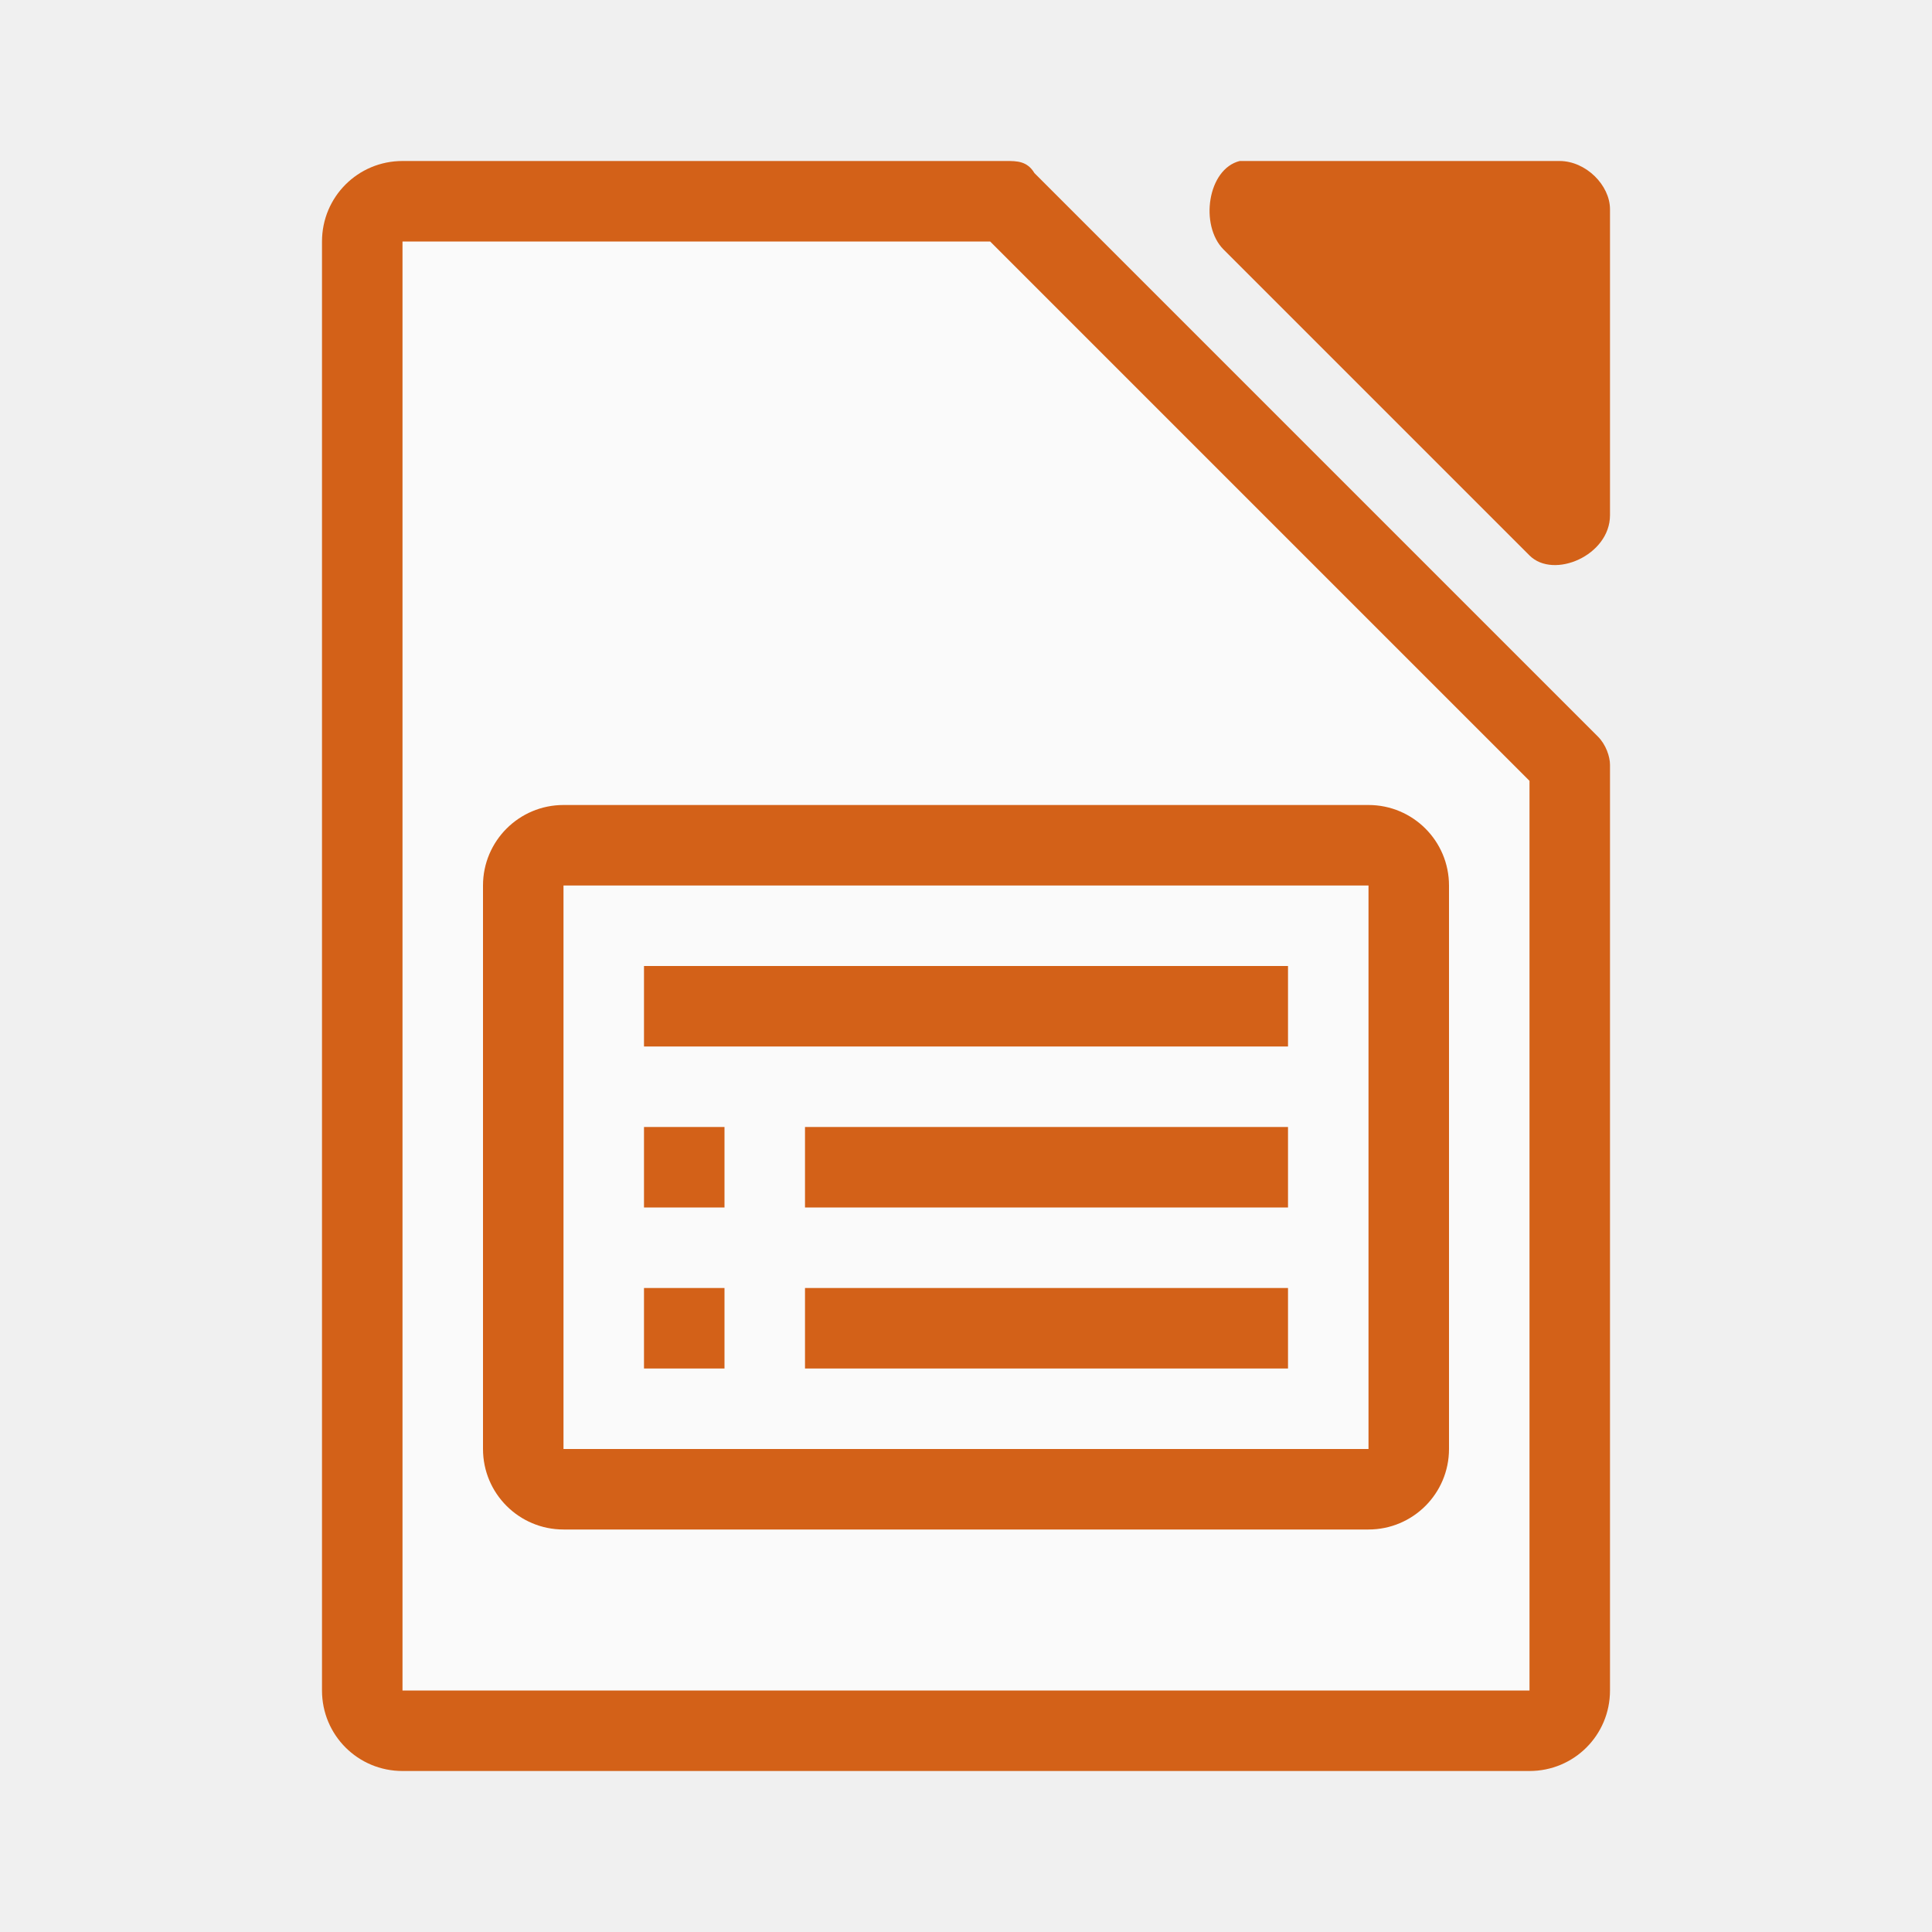
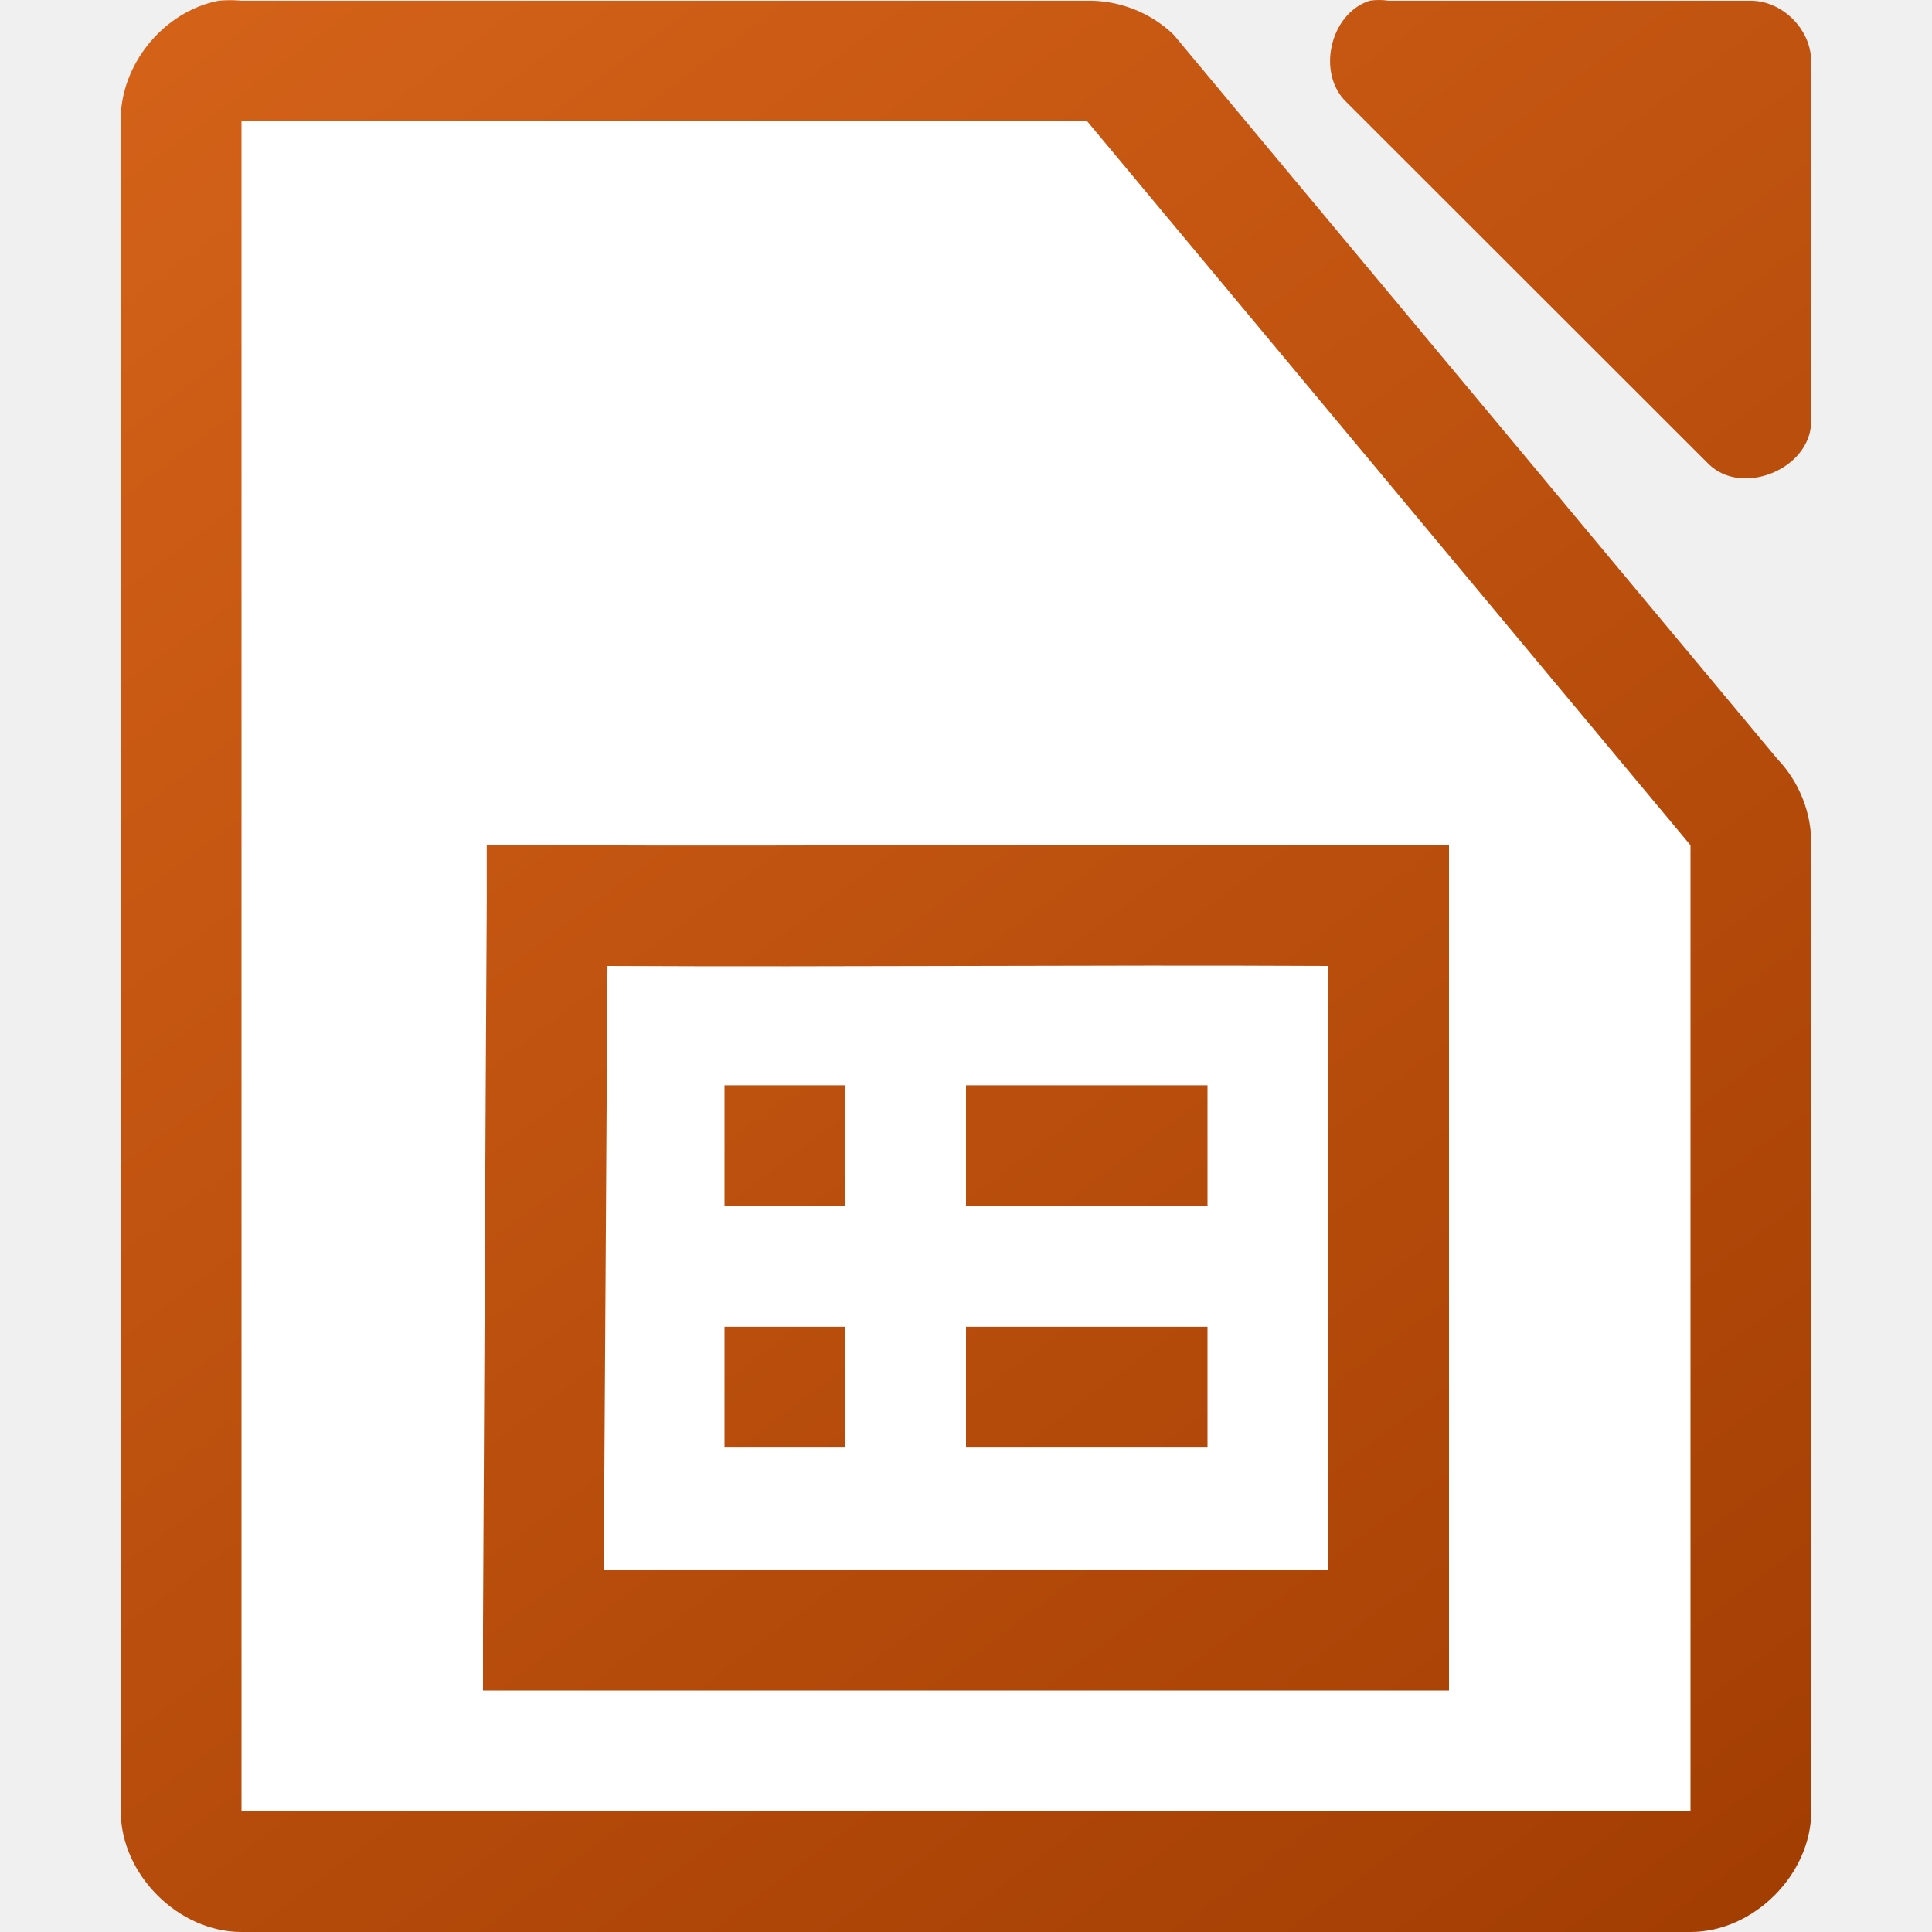
- <svg xmlns="http://www.w3.org/2000/svg" viewBox="0 0 24 24">
-   <path style="fill:#d36118" d="M 5,2 C 4.446,2 4,2.446 4,3 v 18 c 0,0.554 0.446,1 1,1 h 14 c 0.554,0 1,-0.446 1,-1 V 12 H 20 L 20,9.5 C 20,9.4 19.95,9.25 19.85,9.15 l -7,-7 C 12.76,2 12.633,2 12.5,2 H 10 5.5 Z" />
-   <path d="M 5,3 V 21 H 19 V 9.7 L 12.3,3 Z" style="fill:#fafafa" />
-   <path style="fill:#d36118" d="m 15.4,2.0c -0.4,0.1 -0.5,0.8 -0.2,1.1 l 3.8,3.8 C 19.3,7.2 20,6.9 20,6.4 V 2.6 C 20,2.3 19.7,2 19.373,2 h -3.8 c -0,-0 -0.1,-0 -0.2,0 z" />
-   <rect style="fill:#d36118" width="12" height="9" x="6" y="10" ry="1" />
-   <path style="fill:#fafafa" d="m 7,11 v 7 h 10 v -7 z" />
-   <path style="fill:#d36118" d="m 8,12 v 1 h 8 v -1 z m 0,2 v 1 h 1 v -1 z m 2,0 v 1 h 6 v -1 z m -2,2 v 1 h 1 v -1 z m 2,0 v 1 h 6 v -1 z" />
+ <svg xmlns="http://www.w3.org/2000/svg" xmlns:xlink="http://www.w3.org/1999/xlink" viewBox="0 0 16 16">
+   <linearGradient id="a" gradientUnits="userSpaceOnUse" x1="15" x2="3" xlink:href="#b" y1="16" y2="0" />
+   <linearGradient id="b">
+     <stop offset="0" stop-color="#a33e03" />
+     <stop offset="1" stop-color="#d36118" />
+   </linearGradient>
+   <linearGradient id="c" gradientTransform="matrix(.999981 0 0 .999625 -109.9978 -976.0029)" gradientUnits="userSpaceOnUse" x1="124" x2="112" xlink:href="#b" y1="992.375" y2="976.369" />
+   <path d="m1.812.006c-.458.087-.821.534-.812 1v13.994c0.0.523.476 1 1 1h12c .524-0.0 1-.477 1-1v-7.996c.006-.264-.098-.529-.281-.719l-5-5.998c-.19-.184-.455-.287-.719-.281h-7c-.062-.006-.125-.006-.188 0zm9.531 0c-.331.106-.443.608-.188.844l3 2.998c.277.263.829.038.844-.344v-2.998c-0-.262-.238-.5-.5-.5h-3c-.052-.008-.105-.008-.156 0z" fill="url(#c)" />
+   <path d="m2 1v14h12v-8l-5-6z" fill="#fff" />
+   <path d="m4.031 7v .469c-.012 2-.02 4-.031 6v .531h.5 7 .5v-.5c-0-1.992 0-4.008 0-6v-.5h-.5c-2.323-.012-4.648.01-6.969 0zm1 1c1.989.01 3.981-.01 5.969 0 0 1.66-0 3.34 0 5h-6c .01-1.667.021-3.333.031-5zm .969.988v1h1v-1zm2 0v1h2v-1zm-2 2v1h1v-1zm2 0v1h2v-1z" fill="url(#a)" />
</svg>
